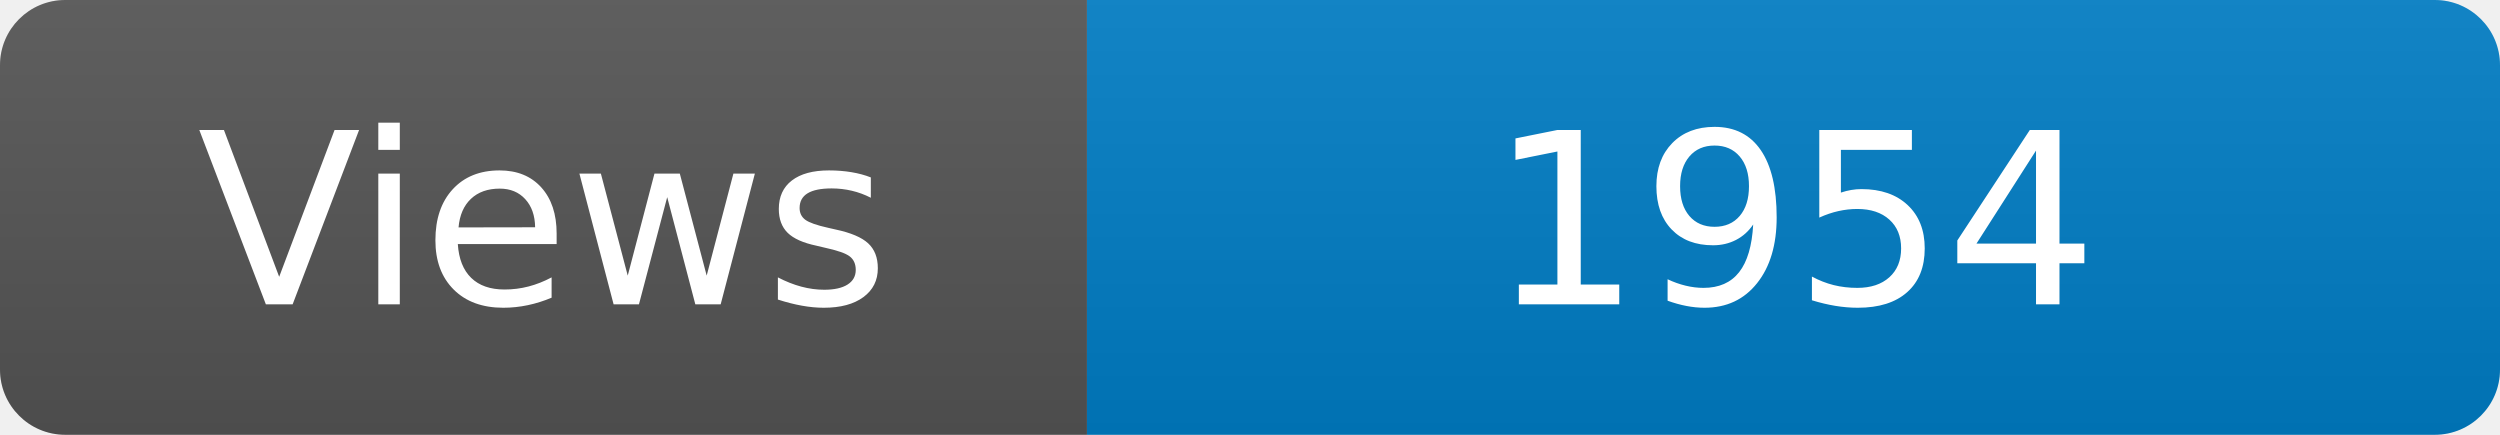
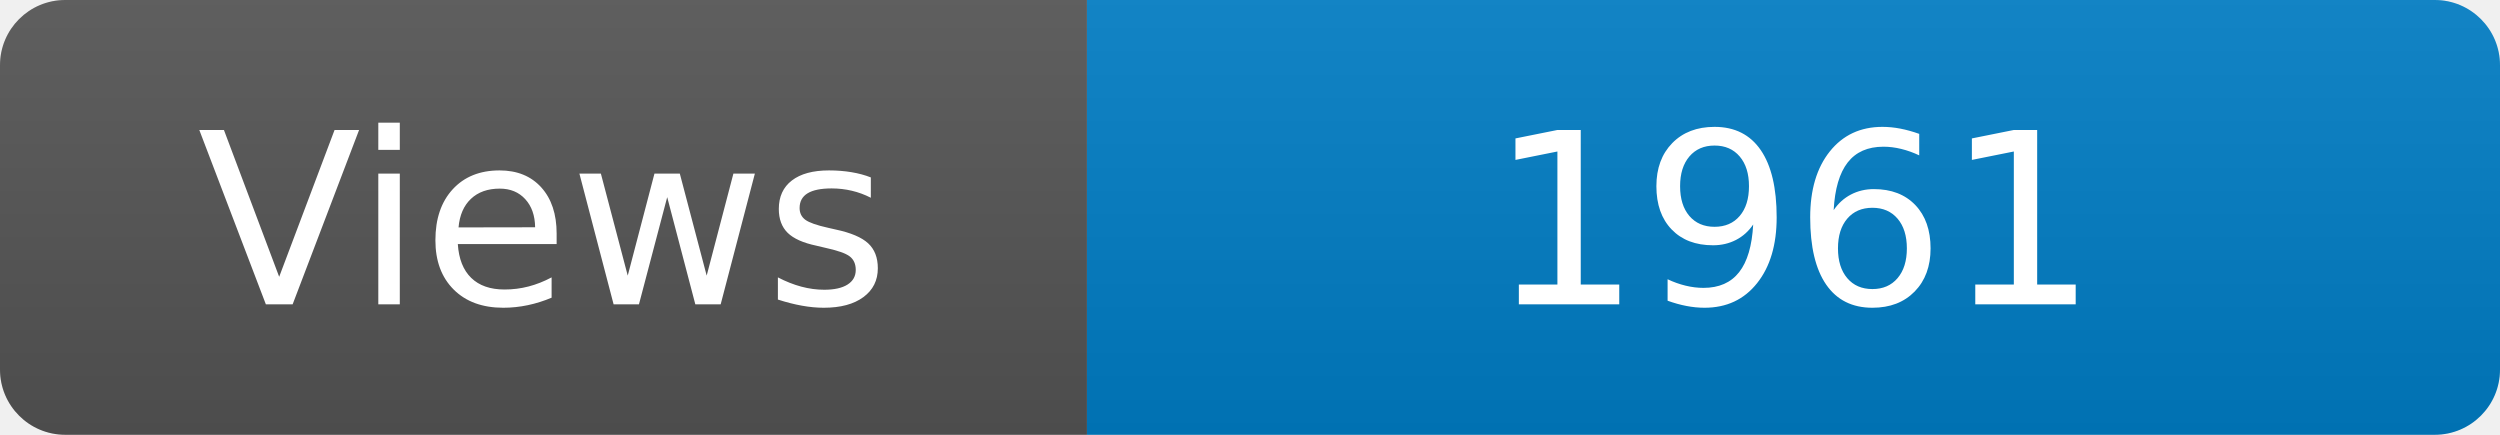
<svg xmlns="http://www.w3.org/2000/svg" width="115" height="20" role="img" aria-label="Maintained?: yes">
  <linearGradient id="s" x2="0" y2="100%">
    <stop offset="0" stop-color="#bbb" stop-opacity=".1" />
    <stop offset="1" stop-opacity=".1" />
  </linearGradient>
  <clipPath id="r">
    <rect width="115" height="20" rx="3" fill="#fff" />
  </clipPath>
  <g clip-path="url(#r)">
    <rect width="50" height="20" fill="#555" />
    <rect x="50" width="160" height="20" fill="#007ec6" />
    <rect width="115" height="20" fill="url(#s)" />
  </g>
  <g fill="#fff" text-anchor="middle" font-family="Verdana,Geneva,DejaVu Sans,sans-serif" font-size="110">
    <text x="250" y="140" transform="scale(.1)" fill="#fff">Views</text>
-     <text x="825" y="140" transform="scale(.1)" fill="#fff">1954</text>
+     <text x="825" y="140" transform="scale(.1)" fill="#fff">1961</text>
  </g>
</svg>
